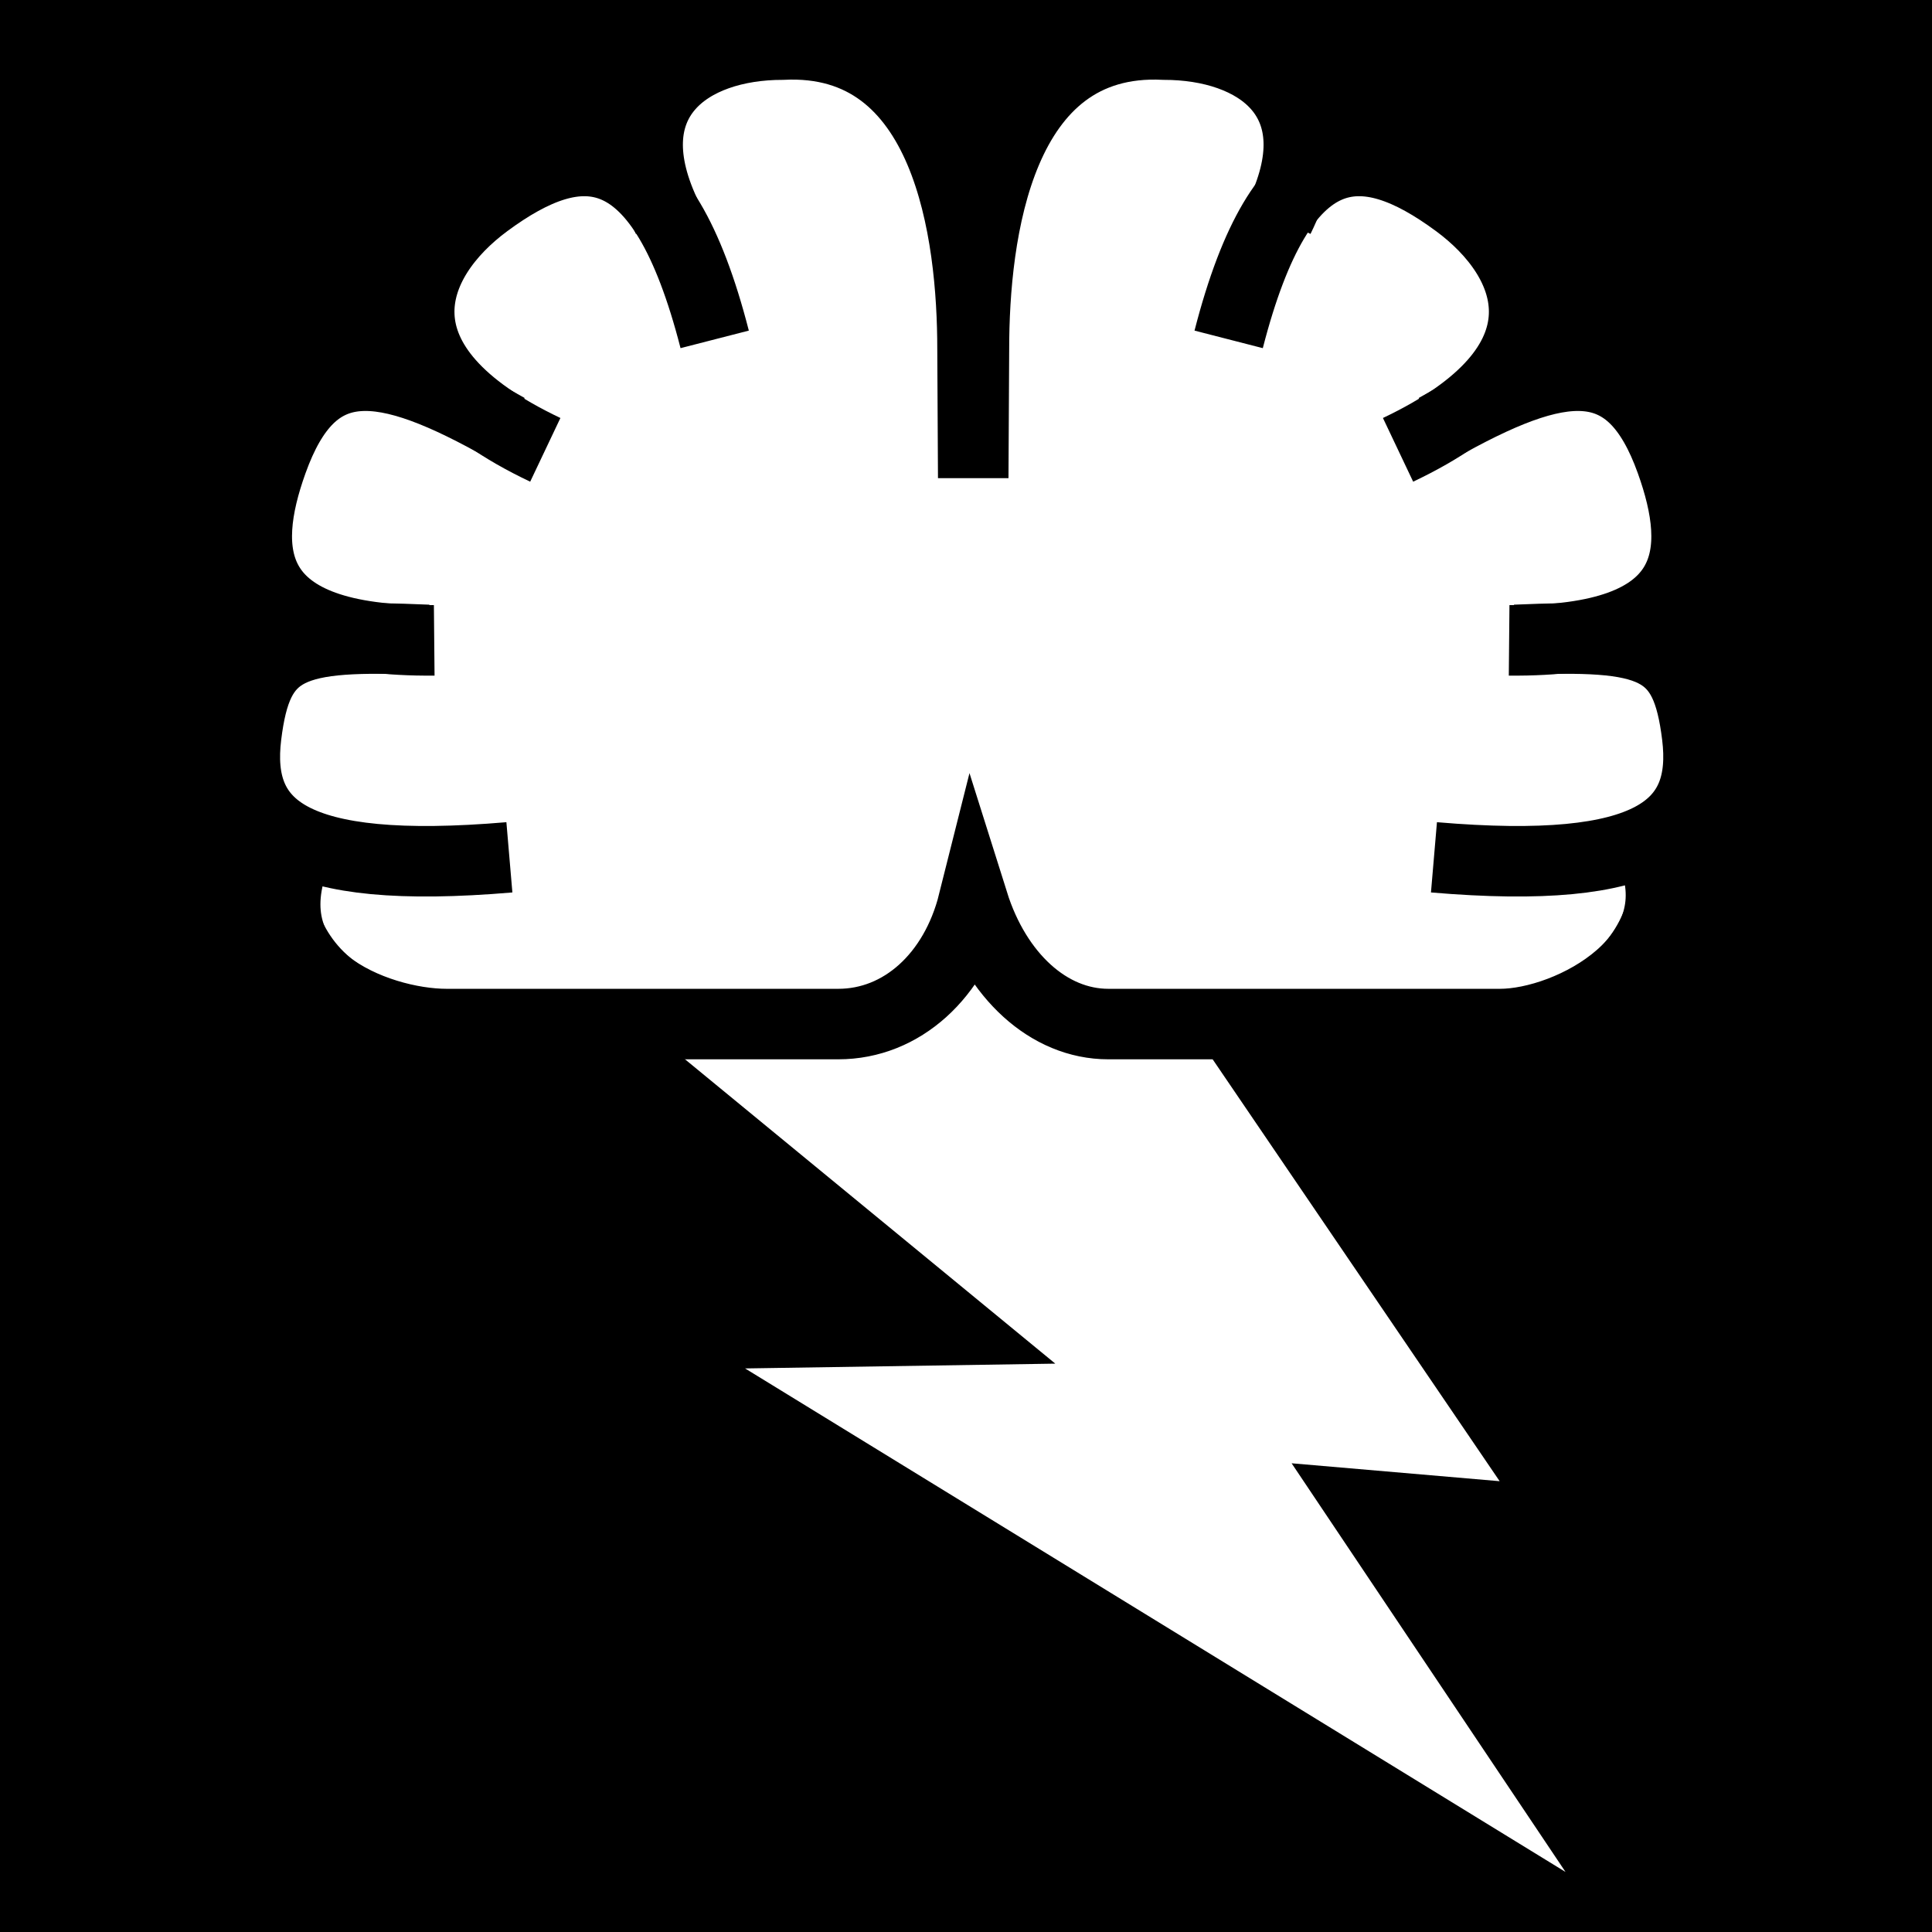
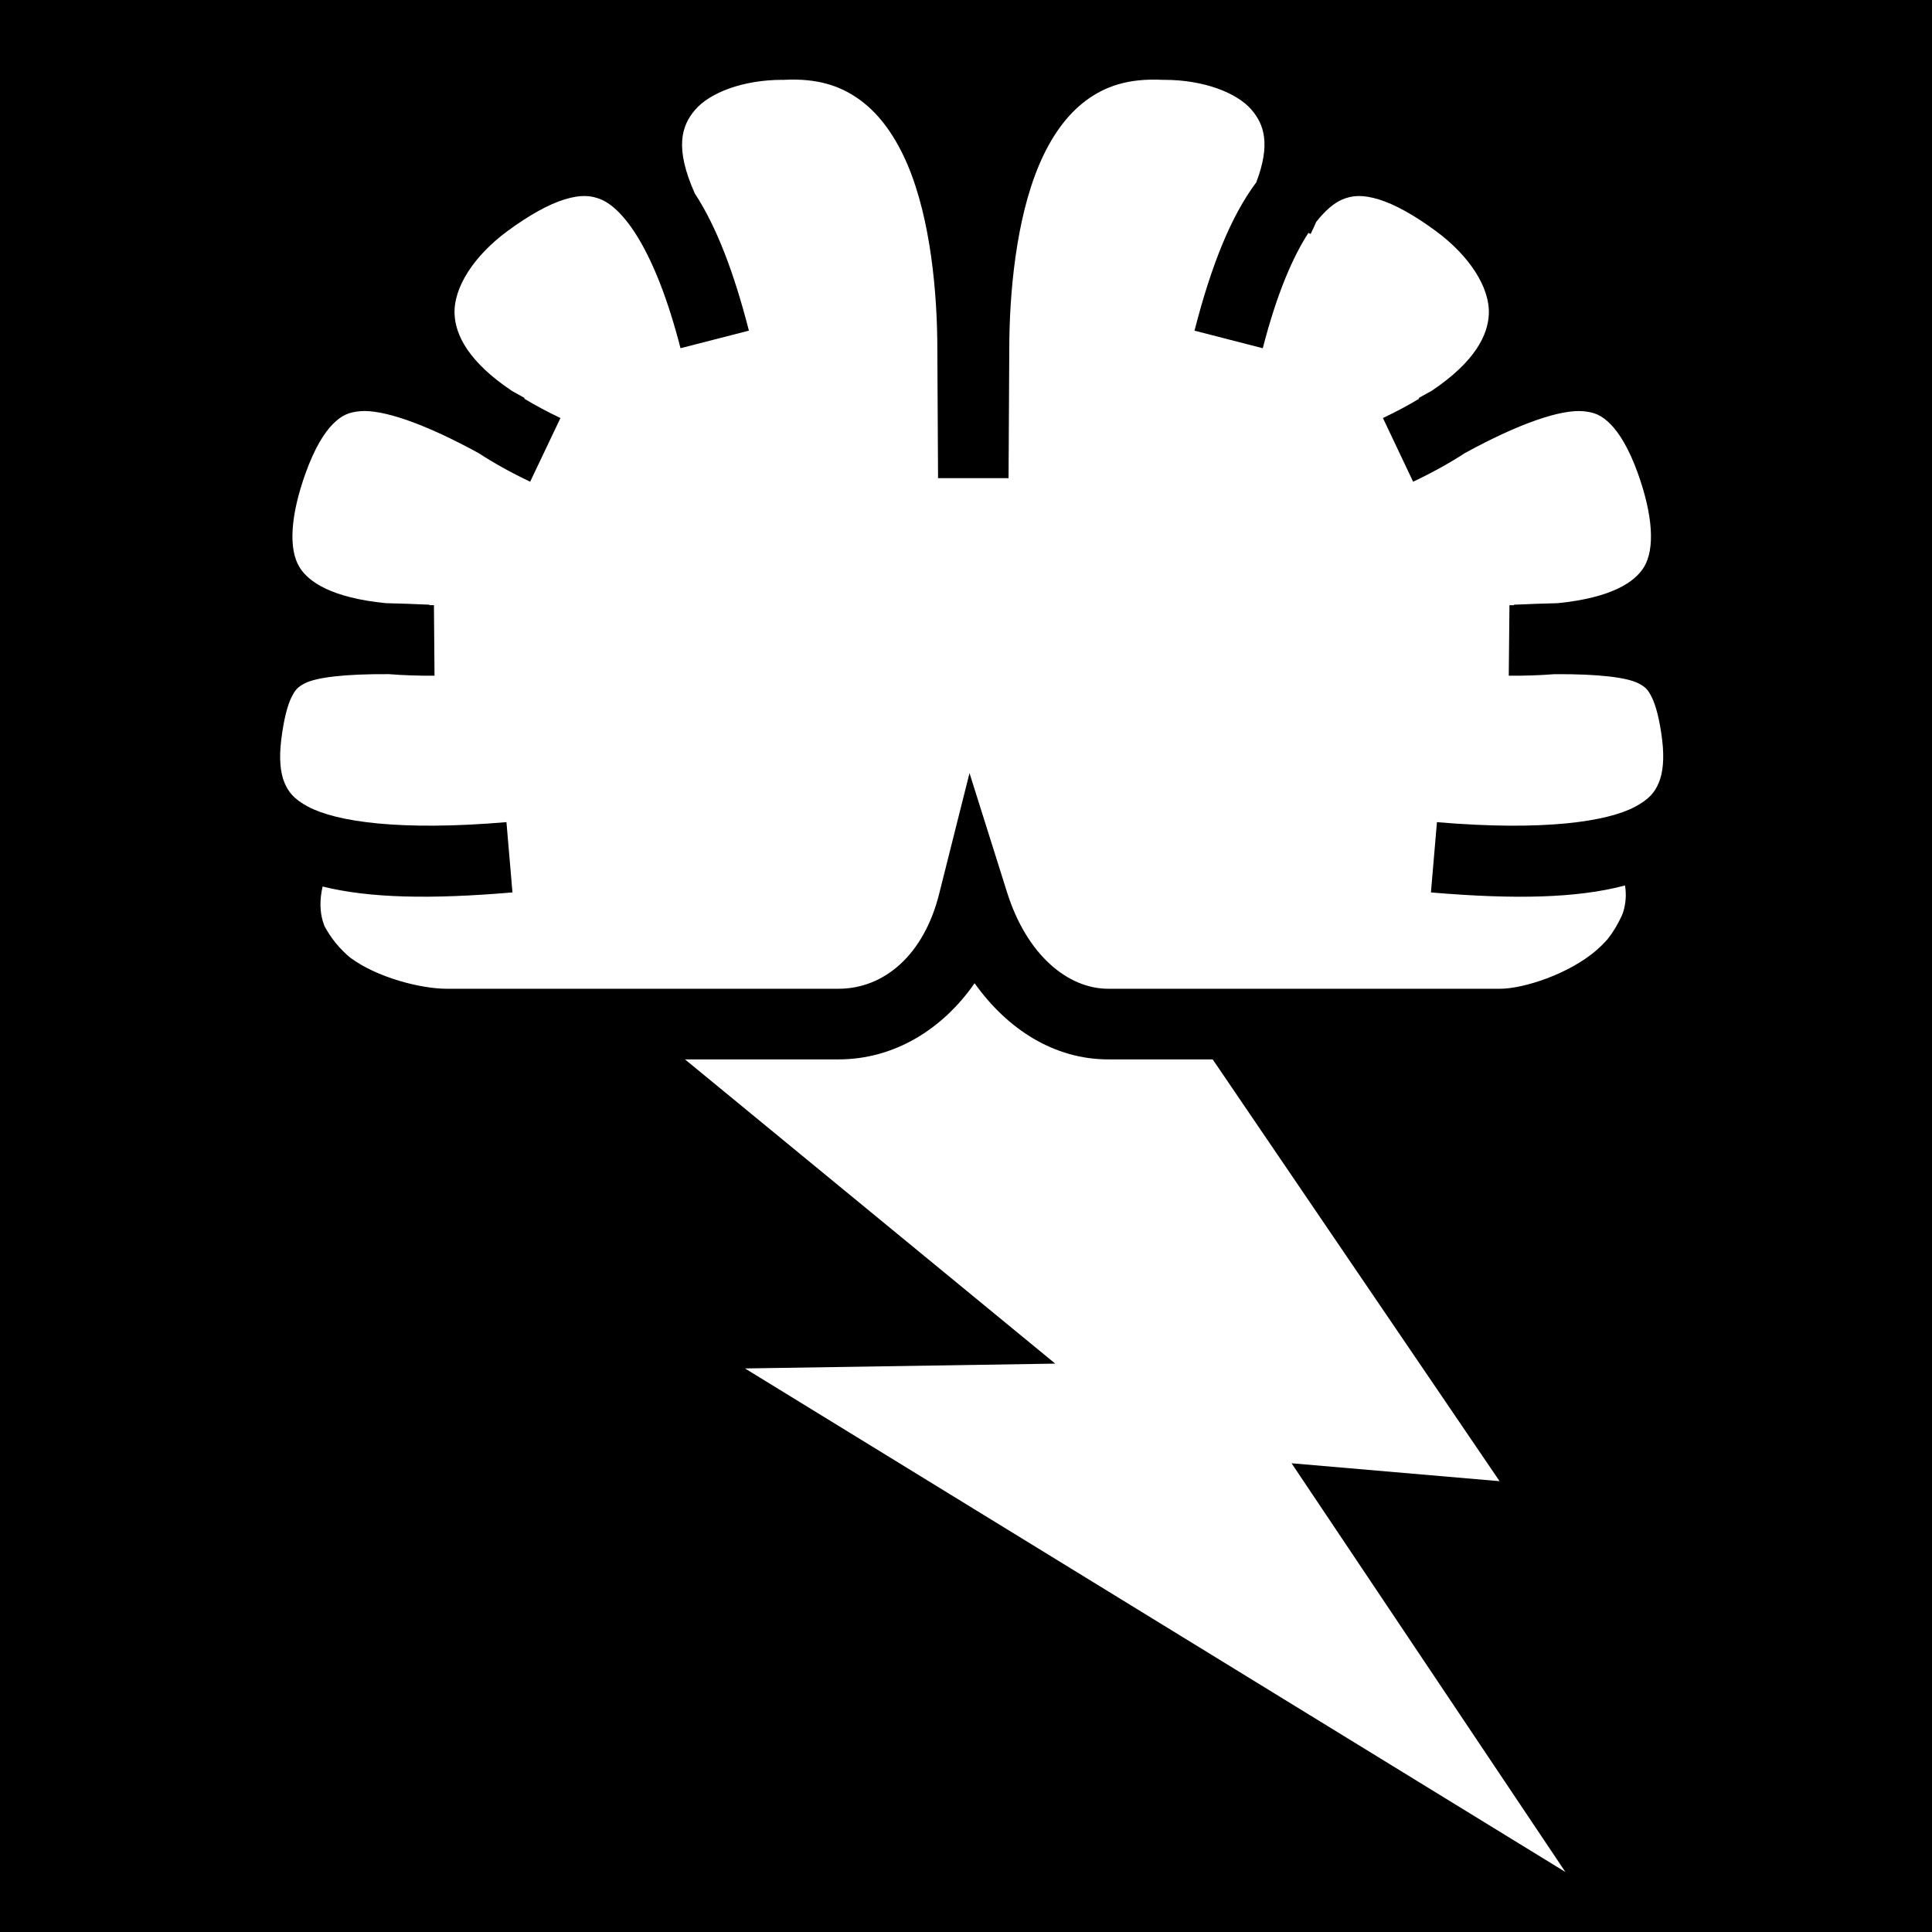
<svg xmlns="http://www.w3.org/2000/svg" viewBox="0 0 512 512">
-   <path d="m0,0h512v512h-512z" />
-   <g transform="matrix(18.68858,0,0,18.68858,-4995.053,-23821.867)">
-     <path d="m283.28,1287.941 5.264,7.738-2.95-.254 3.884,5.795-11.634-7.14 4.399-.068-5.581-4.587 6.618-1.484z" fill="#fff" fill-rule="evenodd" />
-     <g transform="matrix(1.1023,0,0,1.1023,-21.31267,-134.587)">
-       <path d="m270.054,1291.451h2.624l1.619-.749 1.825.749h2.408c3.451,0 4.179-.549 4.347-2.006 .895-.928.599-1.86 0-2.789 .969-1.614.055-3.267-1.749-3.249 .379-1.338-.897-2.698-2.477-2.764-.694-1.751-2.667-2.291-4.347.34l-.024.024v-.024c-.84-1.315-1.734-1.841-2.526-1.819s-1.474.604-1.821,1.479c-1.58.066-2.832,1.427-2.453,2.764-1.804-.018-2.742,1.635-1.773,3.249-.599.928-.871,1.861.024,2.789 .169,1.457.753,2.006 4.323,2.006z" fill="#fff" />
-       <path d="m267.312,1286.706c-1.782-.079-2.195.076-2.337,1.233-.144,1.176.571,1.804 3.386,1.564" fill="none" stroke="#000" stroke-width=".907" />
-       <path d="m268.333,1283.988c-1.626-.924-2.505-1.02-3.022.422-.418,1.166-.375,2.325 2.083,2.302" fill="none" stroke="#000" stroke-width=".907" />
-       <path d="m271.002,1282.84c-.683-2.658-1.726-2.651-2.936-1.758-1.003.74-1.553,2.083.757,3.179" fill="none" stroke="#000" stroke-width=".907" />
-       <path d="m281.304,1286.706c1.782-.079 2.195.076 2.337,1.233 .144,1.176-.571,1.804-3.386,1.564" fill="none" stroke="#000" stroke-width=".907" />
-       <path d="m280.283,1283.988c1.626-.924 2.505-1.02 3.022.422 .418,1.166.375,2.325-2.083,2.302" fill="none" stroke="#000" stroke-width=".907" />
-       <path d="m277.614,1282.84c.683-2.658 1.726-2.651 2.936-1.758 1.003.74 1.553,2.083-.757,3.179" fill="none" stroke="#000" stroke-width=".907" />
-       <path d="m283.034,1289.384c.636,1.394-1.029,2.264-1.929,2.264h-5.039c-.767,0-1.441-.622-1.737-1.562-.236.94-.919,1.562-1.737,1.562h-5.039c-.9,0-2.583-.643-1.929-2.208m12.636-8.157c.756-1.534-.286-2.235-1.476-2.235-2.14-.107-2.447,2.445-2.447,3.918l-.009,1.657-.009-1.657c0-1.473-.307-4.026-2.447-3.918-1.19,0-2.232.702-1.476,2.235" fill="none" stroke="#000" stroke-width=".907" />
-     </g>
-   </g>
+   <path d="M0 0h512v512H0z" fill="#000" stroke="#fff" stroke-width="0" />
+   <path d="M209.5 21.094c-.55.008-1.115.033-1.688.062H207.345c-10.422 0-19.238 3.402-23.125 7.938-3.646 4.252-5.472 10.1-.095 22.156 5.748 8.803 10.352 20.848 14.344 36.375l-18.126 4.656c-6.755-26.27-15.17-36.83-20.875-39.343-2.854-1.255-5.655-1.367-9.845-.093s-9.438 4.185-15.156 8.406c-8.817 6.506-14.327 14.915-14 22.03.25 5.477 3.61 12.565 15.25 20.345 1.096.61 2.187 1.205 3.31 1.844l-.093.186c2.797 1.684 5.95 3.396 9.594 5.125l-8.03 16.876c-5.075-2.408-9.628-4.944-13.688-7.594-14.715-8.047-25.54-11.577-31.312-11.093-3.078.257-4.93 1.067-7.25 3.374-2.32 2.306-4.914 6.49-7.28 13.094-3.94 10.99-4.602 19.98-1.595 24.874 2.392 3.895 8.464 8.087 22.844 9.532 3.59.074 7.412.22 11.593.406v.125c.4 0 .776.004 1.187 0l.156 18.688c-4.292.04-8.302-.11-12.094-.407-11.966-.073-19.223.894-22.218 2.406-1.876.947-2.586 1.665-3.625 3.782-1.04 2.116-2.022 5.81-2.69 11.25-.615 5.033-.204 8.733.845 11.28 1.05 2.55 2.562 4.42 6.28 6.407 7.44 3.975 24.322 6.5 52.564 4.095l1.593 18.625c-21.627 1.84-37.814 1.534-50.313-1.563-.853 3.737-.672 6.658.03 9.125.12.412.257.82.407 1.22.012.03.02.062.032.093 1.71 3.198 3.952 5.995 6.874 8.438.018.013.044.017.062.03 7.05 5.22 18.622 8.188 25.47 8.188h103.81c12.11 0 22.62-8.916 26.69-25.092l8.06-32.063 9.94 31.563c5.216 16.602 16.087 25.593 26.843 25.593h103.81c6.26 0 18.37-3.946 25.595-10.25.903-.787 1.747-1.608 2.5-2.436.142-.157.27-.31.406-.47.02-.022.046-.038.064-.06 1.5-1.915 2.716-4 3.75-6.25.126-.346.274-.686.375-1.033.612-2.107.84-4.314.436-6.874-12.646 3.365-29.16 3.74-51.437 1.844l1.592-18.625c28.243 2.404 45.093-.12 52.532-4.094 3.72-1.986 5.232-3.857 6.28-6.405 1.05-2.548 1.492-6.248.876-11.28-.667-5.442-1.68-9.135-2.72-11.25-1.038-2.118-1.748-2.835-3.624-3.782-2.995-1.513-10.252-2.48-22.22-2.407-3.79.296-7.8.447-12.092.406l.187-18.687c.412.004.787 0 1.19 0v-.125c4.18-.185 8-.332 11.592-.406 14.38-1.445 20.452-5.637 22.844-9.53 3.007-4.897 2.345-13.885-1.594-24.876-2.366-6.605-4.992-10.788-7.312-13.094-2.32-2.307-4.172-3.117-7.25-3.375-5.772-.485-16.57 3.045-31.28 11.093-4.066 2.654-8.636 5.18-13.72 7.593l-8-16.875c3.644-1.728 6.797-3.44 9.594-5.124l-.125-.187c1.185-.676 2.343-1.297 3.5-1.94 11.52-7.74 14.843-14.796 15.092-20.25.326-7.115-5.185-15.524-14-22.03-5.718-4.22-10.966-7.132-15.156-8.406-4.19-1.274-6.99-1.162-9.844.093-1.98.872-4.294 2.745-6.75 5.876-.453 1.054-.944 2.124-1.468 3.187l-.594-.28c-4.042 6.21-8.336 15.944-12.094 30.56l-18.094-4.655c4.456-17.33 9.653-30.324 16.375-39.313 3.834-10.083 2.083-15.33-1.25-19.218-3.887-4.536-12.703-7.938-23.125-7.938H308.094c-9.16-.46-15.315 1.746-20.406 5.563-5.092 3.816-9.184 9.628-12.282 16.905-6.195 14.554-7.937 34.38-7.937 48.906v.064l-.19 34.03v.095h-18.686v-.095l-.188-34.03v-.064c0-14.525-1.71-34.35-7.906-48.905-3.098-7.277-7.19-13.09-12.28-16.906-4.775-3.58-10.477-5.75-18.72-5.626zm48.78 239.47c-8.486 12.207-21.288 20.186-36.092 20.186H181.53l98.126 80.625-82.22 1.28 217.408 133.44L342.28 387.78l55.126 4.75-76.03-111.78h-27.657c-14.393 0-26.788-8.02-35.44-20.188z" fill="#fff" fill-rule="evenodd" />
</svg>
